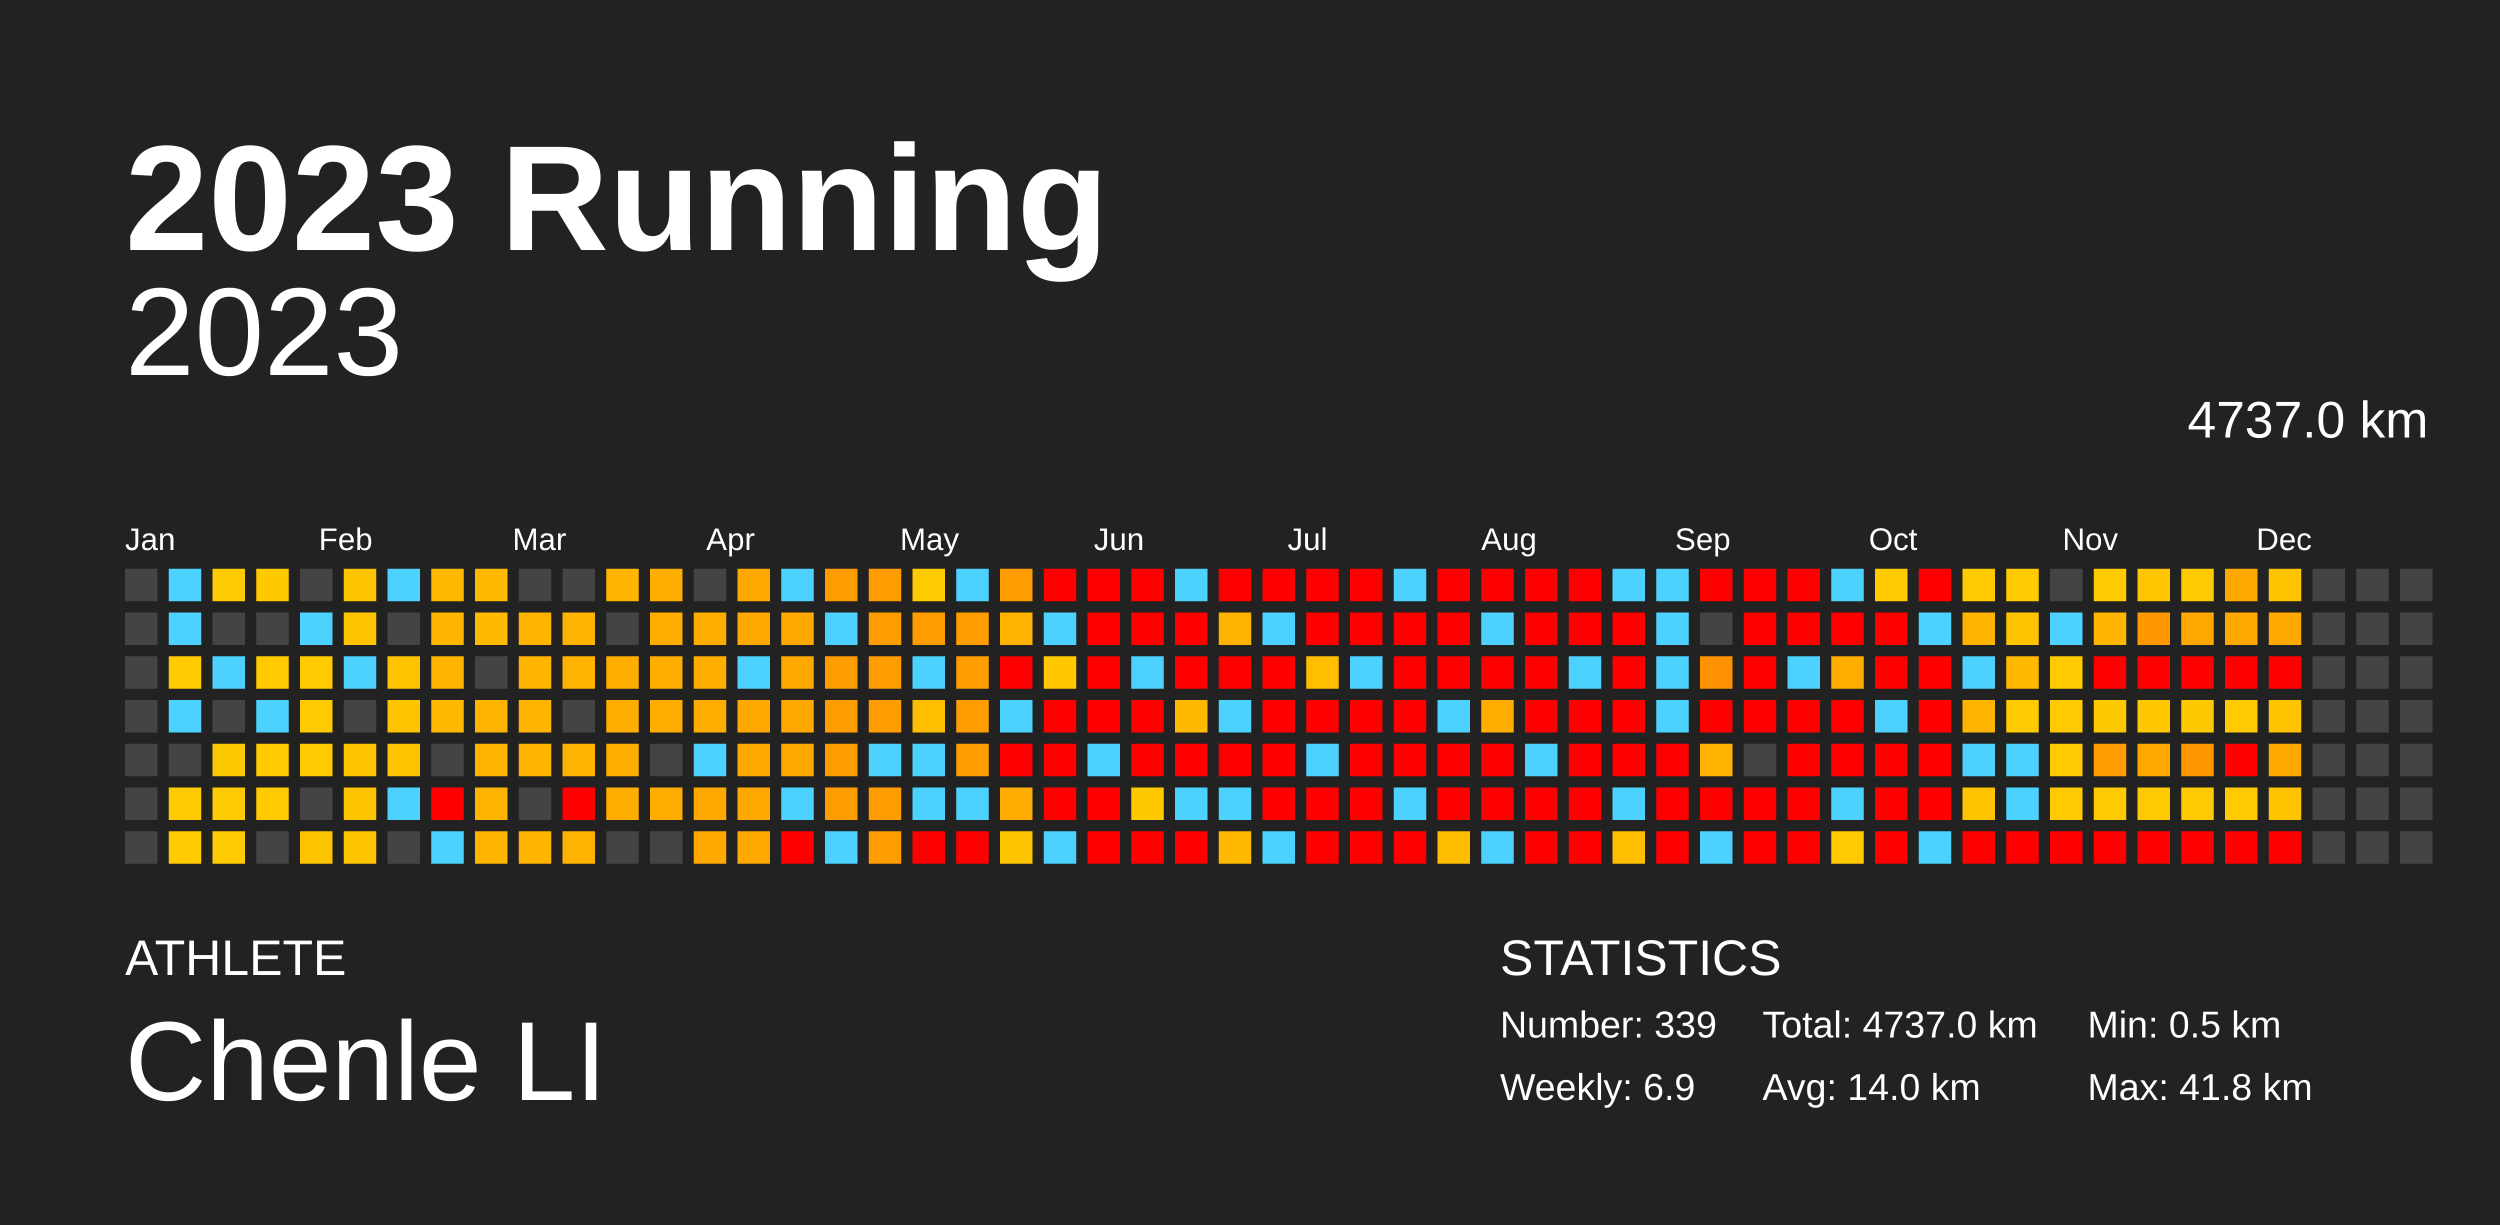
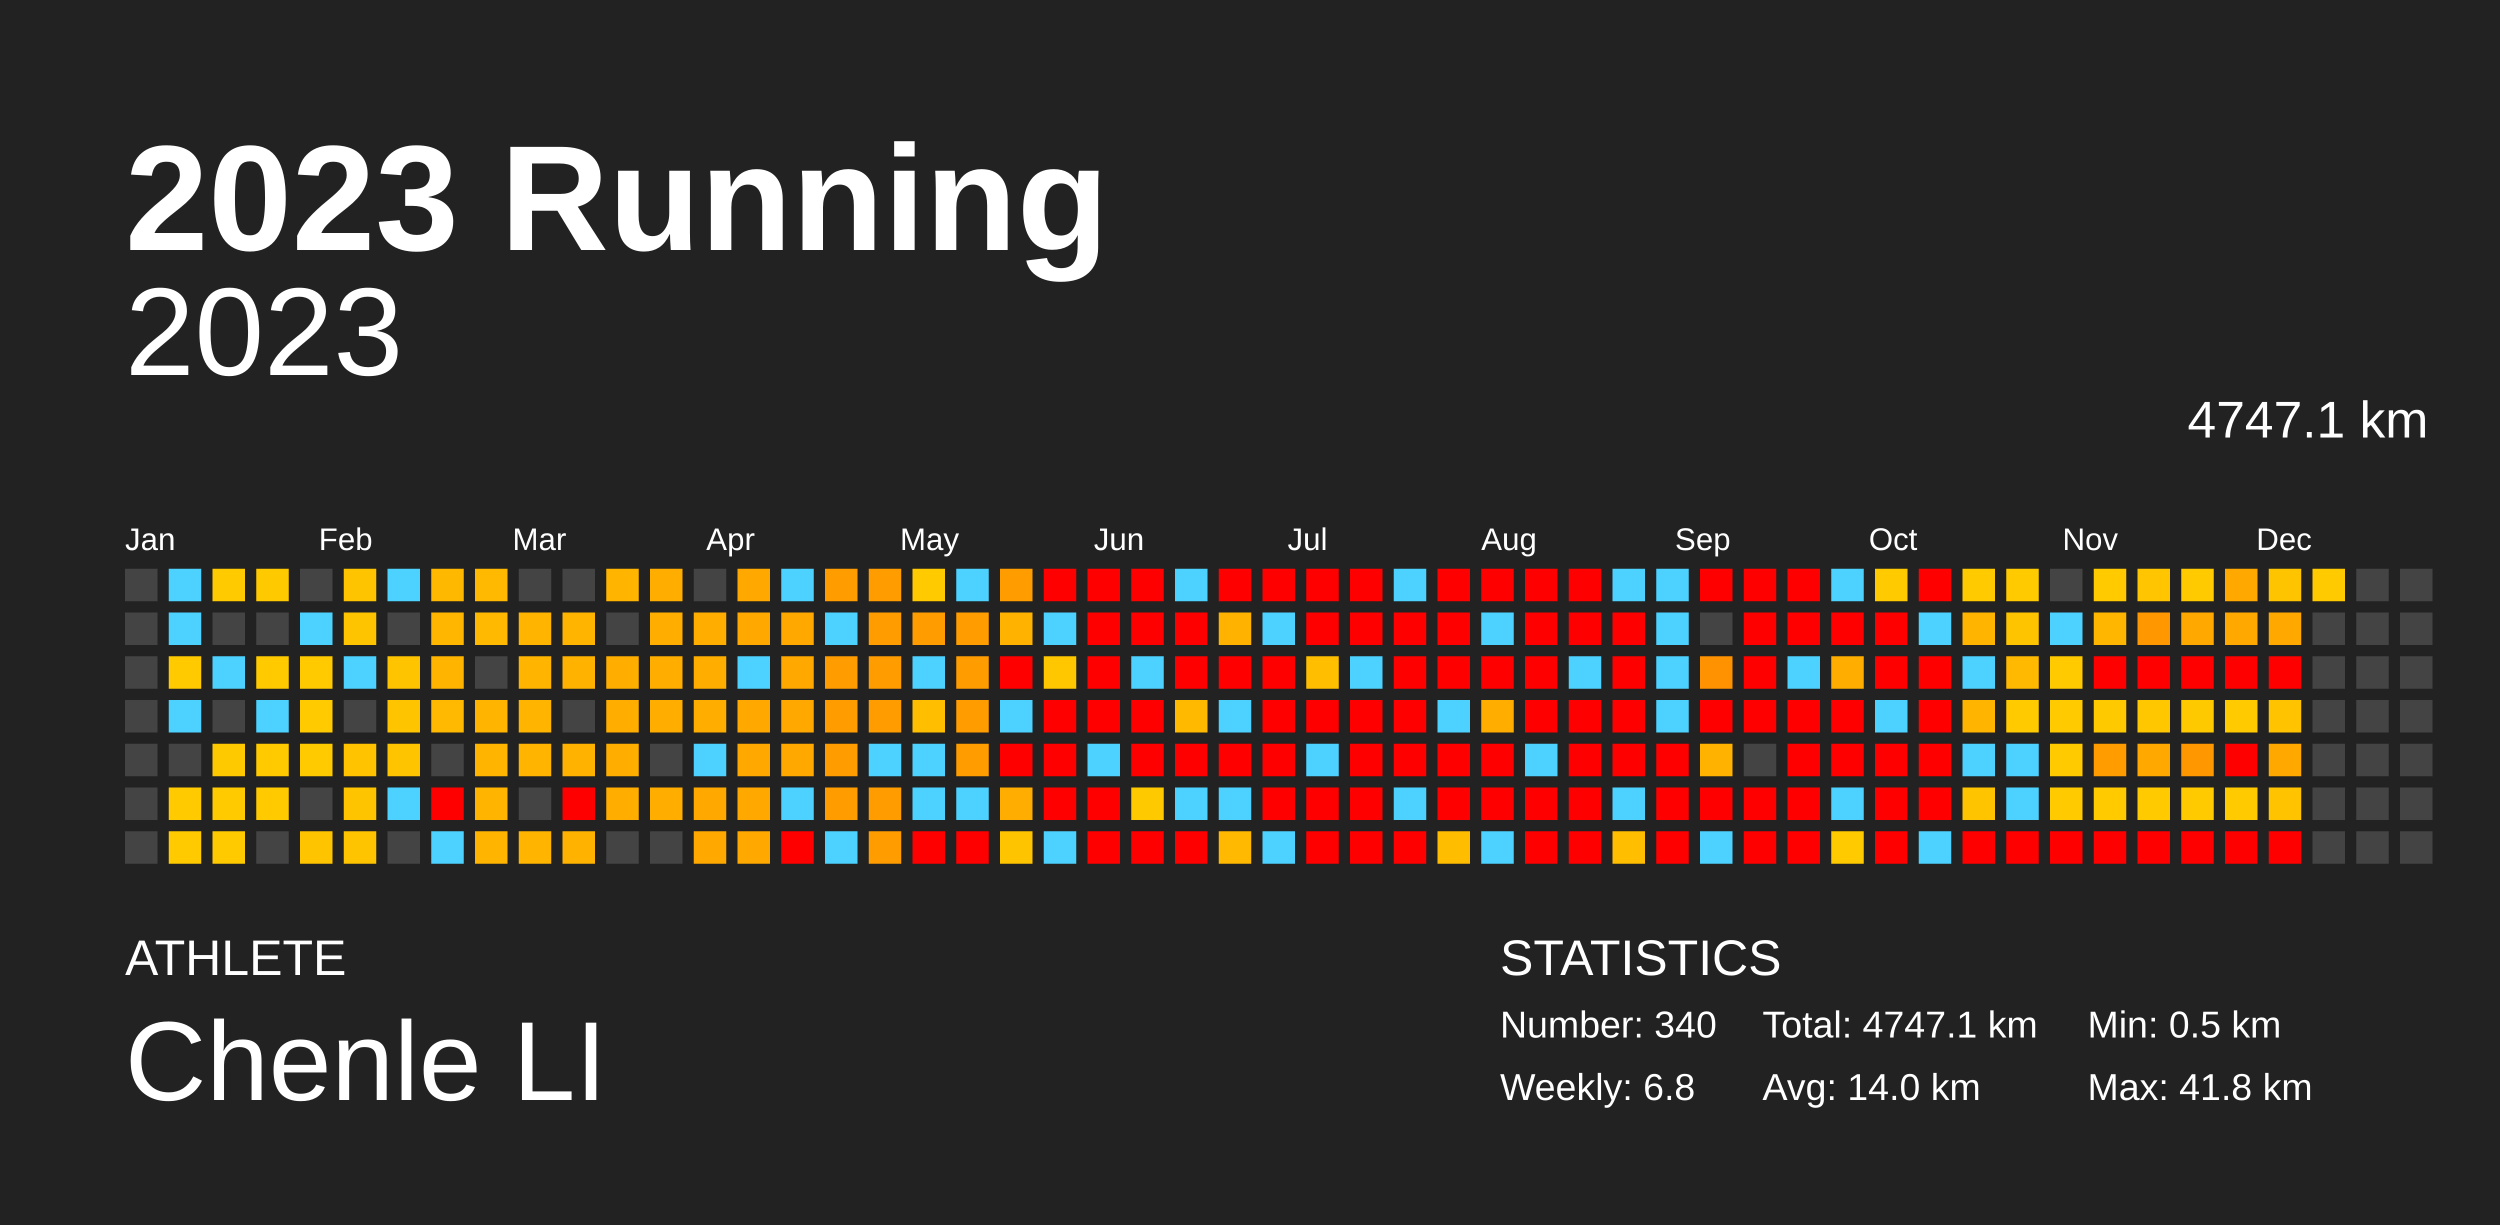
<svg xmlns="http://www.w3.org/2000/svg" baseProfile="full" height="98mm" version="1.1" viewBox="0,0,200,98" width="200mm">
  <defs />
  <rect fill="#222222" height="98" width="200" x="0" y="0" />
  <text fill="#FFFFFF" style="font-size:12px; font-family:Arial; font-weight:bold;" x="10" y="20">2023 Running</text>
  <text fill="#FFFFFF" style="font-size:4px; font-family:Arial" x="10" y="78">ATHLETE</text>
  <text fill="#FFFFFF" style="font-size:9px; font-family:Arial" x="10" y="88">Chenle LI</text>
  <text fill="#FFFFFF" style="font-size:4px; font-family:Arial" x="120" y="78">STATISTICS</text>
-   <text fill="#FFFFFF" style="font-size:3px; font-family:Arial" x="120" y="83">Number: 339</text>
-   <text fill="#FFFFFF" style="font-size:3px; font-family:Arial" x="120" y="88">Weekly: 6.9</text>
-   <text fill="#FFFFFF" style="font-size:3px; font-family:Arial" x="141" y="83">Total: 4737.0 km</text>
+   <text fill="#FFFFFF" style="font-size:3px; font-family:Arial" x="120" y="83">Number: 340</text>
+   <text fill="#FFFFFF" style="font-size:3px; font-family:Arial" x="120" y="88">Weekly: 6.8</text>
+   <text fill="#FFFFFF" style="font-size:3px; font-family:Arial" x="141" y="83">Total: 4747.1 km</text>
  <text fill="#FFFFFF" style="font-size:3px; font-family:Arial" x="141" y="88">Avg: 14.0 km</text>
  <text fill="#FFFFFF" style="font-size:3px; font-family:Arial" x="167" y="83">Min: 0.5 km</text>
  <text fill="#FFFFFF" style="font-size:3px; font-family:Arial" x="167" y="88">Max: 41.8 km</text>
  <text alignment-baseline="hanging" fill="#FFFFFF" style="font-size:10.0px; font-family:Arial;" x="10" y="30">2023</text>
-   <text alignment-baseline="hanging" fill="#FFFFFF" style="font-size:4.125px; font-family:Arial;" x="175" y="35">4737.0 km</text>
+   <text alignment-baseline="hanging" fill="#FFFFFF" style="font-size:4.125px; font-family:Arial;" x="175" y="35">4747.1 km</text>
  <text fill="#FFFFFF" style="font-size:2.5px; font-family:Arial" x="10.0" y="44">Jan</text>
  <text fill="#FFFFFF" style="font-size:2.5px; font-family:Arial" x="25.5" y="44">Feb</text>
  <text fill="#FFFFFF" style="font-size:2.5px; font-family:Arial" x="41.0" y="44">Mar</text>
  <text fill="#FFFFFF" style="font-size:2.5px; font-family:Arial" x="56.5" y="44">Apr</text>
  <text fill="#FFFFFF" style="font-size:2.5px; font-family:Arial" x="72.0" y="44">May</text>
  <text fill="#FFFFFF" style="font-size:2.5px; font-family:Arial" x="87.5" y="44">Jun</text>
  <text fill="#FFFFFF" style="font-size:2.5px; font-family:Arial" x="103.0" y="44">Jul</text>
  <text fill="#FFFFFF" style="font-size:2.5px; font-family:Arial" x="118.5" y="44">Aug</text>
  <text fill="#FFFFFF" style="font-size:2.5px; font-family:Arial" x="134.0" y="44">Sep</text>
  <text fill="#FFFFFF" style="font-size:2.5px; font-family:Arial" x="149.5" y="44">Oct</text>
  <text fill="#FFFFFF" style="font-size:2.5px; font-family:Arial" x="165.0" y="44">Nov</text>
  <text fill="#FFFFFF" style="font-size:2.5px; font-family:Arial" x="180.5" y="44">Dec</text>
  <rect fill="#444444" height="2.6" width="2.6" x="10.0" y="45.5" />
  <rect fill="#444444" height="2.6" width="2.6" x="10.0" y="49.0" />
  <rect fill="#444444" height="2.6" width="2.6" x="10.0" y="52.5" />
  <rect fill="#444444" height="2.6" width="2.6" x="10.0" y="56.0" />
  <rect fill="#444444" height="2.6" width="2.6" x="10.0" y="59.5" />
  <rect fill="#444444" height="2.6" width="2.6" x="10.0" y="63.0" />
  <rect fill="#444444" height="2.6" width="2.6" x="10.0" y="66.5" />
  <rect fill="#4dd2ff" height="2.6" width="2.6" x="13.5" y="45.5" />
  <rect fill="#4dd2ff" height="2.6" width="2.6" x="13.5" y="49.0" />
  <rect fill="#ffca00" height="2.6" width="2.6" x="13.5" y="52.5" />
  <rect fill="#4dd2ff" height="2.6" width="2.6" x="13.5" y="56.0" />
  <rect fill="#444444" height="2.6" width="2.6" x="13.5" y="59.5" />
  <rect fill="#ffca00" height="2.6" width="2.6" x="13.5" y="63.0" />
  <rect fill="#ffca00" height="2.6" width="2.6" x="13.5" y="66.5" />
  <rect fill="#ffca00" height="2.6" width="2.6" x="17.0" y="45.5" />
  <rect fill="#444444" height="2.6" width="2.6" x="17.0" y="49.0" />
  <rect fill="#4dd2ff" height="2.6" width="2.6" x="17.0" y="52.5" />
  <rect fill="#444444" height="2.6" width="2.6" x="17.0" y="56.0" />
  <rect fill="#ffc900" height="2.6" width="2.6" x="17.0" y="59.5" />
  <rect fill="#ffca00" height="2.6" width="2.6" x="17.0" y="63.0" />
  <rect fill="#ffca00" height="2.6" width="2.6" x="17.0" y="66.5" />
  <rect fill="#ffc900" height="2.6" width="2.6" x="20.5" y="45.5" />
  <rect fill="#444444" height="2.6" width="2.6" x="20.5" y="49.0" />
  <rect fill="#ffca00" height="2.6" width="2.6" x="20.5" y="52.5" />
  <rect fill="#4dd2ff" height="2.6" width="2.6" x="20.5" y="56.0" />
  <rect fill="#ffca00" height="2.6" width="2.6" x="20.5" y="59.5" />
  <rect fill="#ffca00" height="2.6" width="2.6" x="20.5" y="63.0" />
  <rect fill="#444444" height="2.6" width="2.6" x="20.5" y="66.5" />
  <rect fill="#444444" height="2.6" width="2.6" x="24.0" y="45.5" />
  <rect fill="#4dd2ff" height="2.6" width="2.6" x="24.0" y="49.0" />
  <rect fill="#ffca00" height="2.6" width="2.6" x="24.0" y="52.5" />
  <rect fill="#ffca00" height="2.6" width="2.6" x="24.0" y="56.0" />
  <rect fill="#ffca00" height="2.6" width="2.6" x="24.0" y="59.5" />
  <rect fill="#444444" height="2.6" width="2.6" x="24.0" y="63.0" />
  <rect fill="#ffc400" height="2.6" width="2.6" x="24.0" y="66.5" />
  <rect fill="#ffc400" height="2.6" width="2.6" x="27.5" y="45.5" />
  <rect fill="#ffc400" height="2.6" width="2.6" x="27.5" y="49.0" />
  <rect fill="#4dd2ff" height="2.6" width="2.6" x="27.5" y="52.5" />
  <rect fill="#444444" height="2.6" width="2.6" x="27.5" y="56.0" />
  <rect fill="#ffc300" height="2.6" width="2.6" x="27.5" y="59.5" />
  <rect fill="#ffc400" height="2.6" width="2.6" x="27.5" y="63.0" />
  <rect fill="#ffc400" height="2.6" width="2.6" x="27.5" y="66.5" />
  <rect fill="#4dd2ff" height="2.6" width="2.6" x="31.0" y="45.5" />
  <rect fill="#444444" height="2.6" width="2.6" x="31.0" y="49.0" />
  <rect fill="#ffc400" height="2.6" width="2.6" x="31.0" y="52.5" />
  <rect fill="#ffc400" height="2.6" width="2.6" x="31.0" y="56.0" />
  <rect fill="#ffc400" height="2.6" width="2.6" x="31.0" y="59.5" />
  <rect fill="#4dd2ff" height="2.6" width="2.6" x="31.0" y="63.0" />
  <rect fill="#444444" height="2.6" width="2.6" x="31.0" y="66.5" />
  <rect fill="#ffb800" height="2.6" width="2.6" x="34.5" y="45.5" />
  <rect fill="#ffb600" height="2.6" width="2.6" x="34.5" y="49.0" />
  <rect fill="#ffb400" height="2.6" width="2.6" x="34.5" y="52.5" />
  <rect fill="#ffb900" height="2.6" width="2.6" x="34.5" y="56.0" />
  <rect fill="#444444" height="2.6" width="2.6" x="34.5" y="59.5" />
  <rect fill="red" height="2.6" width="2.6" x="34.5" y="63.0" />
  <rect fill="#4dd2ff" height="2.6" width="2.6" x="34.5" y="66.5" />
  <rect fill="#ffb900" height="2.6" width="2.6" x="38.0" y="45.5" />
  <rect fill="#ffb900" height="2.6" width="2.6" x="38.0" y="49.0" />
  <rect fill="#444444" height="2.6" width="2.6" x="38.0" y="52.5" />
  <rect fill="#ffb400" height="2.6" width="2.6" x="38.0" y="56.0" />
  <rect fill="#ffb400" height="2.6" width="2.6" x="38.0" y="59.5" />
  <rect fill="#ffb400" height="2.6" width="2.6" x="38.0" y="63.0" />
  <rect fill="#ffb400" height="2.6" width="2.6" x="38.0" y="66.5" />
  <rect fill="#444444" height="2.6" width="2.6" x="41.5" y="45.5" />
  <rect fill="#ffb400" height="2.6" width="2.6" x="41.5" y="49.0" />
  <rect fill="#ffb400" height="2.6" width="2.6" x="41.5" y="52.5" />
  <rect fill="#ffb400" height="2.6" width="2.6" x="41.5" y="56.0" />
  <rect fill="#ffb400" height="2.6" width="2.6" x="41.5" y="59.5" />
  <rect fill="#444444" height="2.6" width="2.6" x="41.5" y="63.0" />
  <rect fill="#ffb400" height="2.6" width="2.6" x="41.5" y="66.5" />
  <rect fill="#444444" height="2.6" width="2.6" x="45.0" y="45.5" />
  <rect fill="#ffb400" height="2.6" width="2.6" x="45.0" y="49.0" />
  <rect fill="#ffb300" height="2.6" width="2.6" x="45.0" y="52.5" />
  <rect fill="#444444" height="2.6" width="2.6" x="45.0" y="56.0" />
  <rect fill="#ffb300" height="2.6" width="2.6" x="45.0" y="59.5" />
  <rect fill="red" height="2.6" width="2.6" x="45.0" y="63.0" />
  <rect fill="#ffb300" height="2.6" width="2.6" x="45.0" y="66.5" />
  <rect fill="#ffb400" height="2.6" width="2.6" x="48.5" y="45.5" />
  <rect fill="#444444" height="2.6" width="2.6" x="48.5" y="49.0" />
  <rect fill="#ffae00" height="2.6" width="2.6" x="48.5" y="52.5" />
  <rect fill="#ffae00" height="2.6" width="2.6" x="48.5" y="56.0" />
  <rect fill="#ffae00" height="2.6" width="2.6" x="48.5" y="59.5" />
  <rect fill="#ffae00" height="2.6" width="2.6" x="48.5" y="63.0" />
  <rect fill="#444444" height="2.6" width="2.6" x="48.5" y="66.5" />
  <rect fill="#ffae00" height="2.6" width="2.6" x="52.0" y="45.5" />
  <rect fill="#ffae00" height="2.6" width="2.6" x="52.0" y="49.0" />
  <rect fill="#ffae00" height="2.6" width="2.6" x="52.0" y="52.5" />
  <rect fill="#ffae00" height="2.6" width="2.6" x="52.0" y="56.0" />
  <rect fill="#444444" height="2.6" width="2.6" x="52.0" y="59.5" />
  <rect fill="#ffae00" height="2.6" width="2.6" x="52.0" y="63.0" />
  <rect fill="#444444" height="2.6" width="2.6" x="52.0" y="66.5" />
  <rect fill="#444444" height="2.6" width="2.6" x="55.5" y="45.5" />
  <rect fill="#ffae00" height="2.6" width="2.6" x="55.5" y="49.0" />
  <rect fill="#ffae00" height="2.6" width="2.6" x="55.5" y="52.5" />
  <rect fill="#ffae00" height="2.6" width="2.6" x="55.5" y="56.0" />
  <rect fill="#4dd2ff" height="2.6" width="2.6" x="55.5" y="59.5" />
  <rect fill="#ffa900" height="2.6" width="2.6" x="55.5" y="63.0" />
  <rect fill="#ffa900" height="2.6" width="2.6" x="55.5" y="66.5" />
  <rect fill="#ffa800" height="2.6" width="2.6" x="59.0" y="45.5" />
  <rect fill="#ffa800" height="2.6" width="2.6" x="59.0" y="49.0" />
  <rect fill="#4dd2ff" height="2.6" width="2.6" x="59.0" y="52.5" />
  <rect fill="#ffa800" height="2.6" width="2.6" x="59.0" y="56.0" />
  <rect fill="#ffa900" height="2.6" width="2.6" x="59.0" y="59.5" />
  <rect fill="#ffa800" height="2.6" width="2.6" x="59.0" y="63.0" />
  <rect fill="#ffa800" height="2.6" width="2.6" x="59.0" y="66.5" />
  <rect fill="#4dd2ff" height="2.6" width="2.6" x="62.5" y="45.5" />
  <rect fill="#ffa800" height="2.6" width="2.6" x="62.5" y="49.0" />
  <rect fill="#ffa800" height="2.6" width="2.6" x="62.5" y="52.5" />
  <rect fill="#ffa800" height="2.6" width="2.6" x="62.5" y="56.0" />
  <rect fill="#ffa900" height="2.6" width="2.6" x="62.5" y="59.5" />
  <rect fill="#4dd2ff" height="2.6" width="2.6" x="62.5" y="63.0" />
  <rect fill="red" height="2.6" width="2.6" x="62.5" y="66.5" />
  <rect fill="#ff9d00" height="2.6" width="2.6" x="66.0" y="45.5" />
  <rect fill="#4dd2ff" height="2.6" width="2.6" x="66.0" y="49.0" />
  <rect fill="#ff9d00" height="2.6" width="2.6" x="66.0" y="52.5" />
  <rect fill="#ff9d00" height="2.6" width="2.6" x="66.0" y="56.0" />
  <rect fill="#ff9d00" height="2.6" width="2.6" x="66.0" y="59.5" />
  <rect fill="#ff9d00" height="2.6" width="2.6" x="66.0" y="63.0" />
  <rect fill="#4dd2ff" height="2.6" width="2.6" x="66.0" y="66.5" />
  <rect fill="#ff9d00" height="2.6" width="2.6" x="69.5" y="45.5" />
  <rect fill="#ff9d00" height="2.6" width="2.6" x="69.5" y="49.0" />
  <rect fill="#ff9d00" height="2.6" width="2.6" x="69.5" y="52.5" />
  <rect fill="#ff9d00" height="2.6" width="2.6" x="69.5" y="56.0" />
  <rect fill="#4dd2ff" height="2.6" width="2.6" x="69.5" y="59.5" />
  <rect fill="#ff9d00" height="2.6" width="2.6" x="69.5" y="63.0" />
  <rect fill="#ff9d00" height="2.6" width="2.6" x="69.5" y="66.5" />
  <rect fill="#ffca00" height="2.6" width="2.6" x="73.0" y="45.5" />
  <rect fill="#ff9d00" height="2.6" width="2.6" x="73.0" y="49.0" />
  <rect fill="#4dd2ff" height="2.6" width="2.6" x="73.0" y="52.5" />
  <rect fill="#ffbf00" height="2.6" width="2.6" x="73.0" y="56.0" />
  <rect fill="#4dd2ff" height="2.6" width="2.6" x="73.0" y="59.5" />
  <rect fill="#4dd2ff" height="2.6" width="2.6" x="73.0" y="63.0" />
  <rect fill="red" height="2.6" width="2.6" x="73.0" y="66.5" />
  <rect fill="#4dd2ff" height="2.6" width="2.6" x="76.5" y="45.5" />
  <rect fill="#ff9d00" height="2.6" width="2.6" x="76.5" y="49.0" />
  <rect fill="#ff9d00" height="2.6" width="2.6" x="76.5" y="52.5" />
  <rect fill="#ff9d00" height="2.6" width="2.6" x="76.5" y="56.0" />
  <rect fill="#ff9d00" height="2.6" width="2.6" x="76.5" y="59.5" />
  <rect fill="#4dd2ff" height="2.6" width="2.6" x="76.5" y="63.0" />
  <rect fill="red" height="2.6" width="2.6" x="76.5" y="66.5" />
  <rect fill="#ff9d00" height="2.6" width="2.6" x="80.0" y="45.5" />
  <rect fill="#ffb300" height="2.6" width="2.6" x="80.0" y="49.0" />
  <rect fill="red" height="2.6" width="2.6" x="80.0" y="52.5" />
  <rect fill="#4dd2ff" height="2.6" width="2.6" x="80.0" y="56.0" />
  <rect fill="red" height="2.6" width="2.6" x="80.0" y="59.5" />
  <rect fill="#ffad00" height="2.6" width="2.6" x="80.0" y="63.0" />
  <rect fill="#ffc400" height="2.6" width="2.6" x="80.0" y="66.5" />
  <rect fill="red" height="2.6" width="2.6" x="83.5" y="45.5" />
  <rect fill="#4dd2ff" height="2.6" width="2.6" x="83.5" y="49.0" />
  <rect fill="#ffc700" height="2.6" width="2.6" x="83.5" y="52.5" />
  <rect fill="red" height="2.6" width="2.6" x="83.5" y="56.0" />
  <rect fill="red" height="2.6" width="2.6" x="83.5" y="59.5" />
  <rect fill="red" height="2.6" width="2.6" x="83.5" y="63.0" />
  <rect fill="#4dd2ff" height="2.6" width="2.6" x="83.5" y="66.5" />
  <rect fill="red" height="2.6" width="2.6" x="87.0" y="45.5" />
  <rect fill="red" height="2.6" width="2.6" x="87.0" y="49.0" />
  <rect fill="red" height="2.6" width="2.6" x="87.0" y="52.5" />
  <rect fill="red" height="2.6" width="2.6" x="87.0" y="56.0" />
  <rect fill="#4dd2ff" height="2.6" width="2.6" x="87.0" y="59.5" />
  <rect fill="red" height="2.6" width="2.6" x="87.0" y="63.0" />
  <rect fill="red" height="2.6" width="2.6" x="87.0" y="66.5" />
  <rect fill="red" height="2.6" width="2.6" x="90.5" y="45.5" />
  <rect fill="red" height="2.6" width="2.6" x="90.5" y="49.0" />
  <rect fill="#4dd2ff" height="2.6" width="2.6" x="90.5" y="52.5" />
  <rect fill="red" height="2.6" width="2.6" x="90.5" y="56.0" />
  <rect fill="red" height="2.6" width="2.6" x="90.5" y="59.5" />
  <rect fill="#ffc900" height="2.6" width="2.6" x="90.5" y="63.0" />
  <rect fill="red" height="2.6" width="2.6" x="90.5" y="66.5" />
  <rect fill="#4dd2ff" height="2.6" width="2.6" x="94.0" y="45.5" />
  <rect fill="red" height="2.6" width="2.6" x="94.0" y="49.0" />
  <rect fill="red" height="2.6" width="2.6" x="94.0" y="52.5" />
  <rect fill="#ffba00" height="2.6" width="2.6" x="94.0" y="56.0" />
  <rect fill="red" height="2.6" width="2.6" x="94.0" y="59.5" />
  <rect fill="#4dd2ff" height="2.6" width="2.6" x="94.0" y="63.0" />
  <rect fill="red" height="2.6" width="2.6" x="94.0" y="66.5" />
  <rect fill="red" height="2.6" width="2.6" x="97.5" y="45.5" />
  <rect fill="#ffb300" height="2.6" width="2.6" x="97.5" y="49.0" />
  <rect fill="red" height="2.6" width="2.6" x="97.5" y="52.5" />
  <rect fill="#4dd2ff" height="2.6" width="2.6" x="97.5" y="56.0" />
  <rect fill="red" height="2.6" width="2.6" x="97.5" y="59.5" />
  <rect fill="#4dd2ff" height="2.6" width="2.6" x="97.5" y="63.0" />
  <rect fill="#ffb900" height="2.6" width="2.6" x="97.5" y="66.5" />
  <rect fill="red" height="2.6" width="2.6" x="101.0" y="45.5" />
  <rect fill="#4dd2ff" height="2.6" width="2.6" x="101.0" y="49.0" />
  <rect fill="red" height="2.6" width="2.6" x="101.0" y="52.5" />
  <rect fill="red" height="2.6" width="2.6" x="101.0" y="56.0" />
  <rect fill="red" height="2.6" width="2.6" x="101.0" y="59.5" />
  <rect fill="red" height="2.6" width="2.6" x="101.0" y="63.0" />
  <rect fill="#4dd2ff" height="2.6" width="2.6" x="101.0" y="66.5" />
  <rect fill="red" height="2.6" width="2.6" x="104.5" y="45.5" />
  <rect fill="red" height="2.6" width="2.6" x="104.5" y="49.0" />
  <rect fill="#ffbf00" height="2.6" width="2.6" x="104.5" y="52.5" />
  <rect fill="red" height="2.6" width="2.6" x="104.5" y="56.0" />
  <rect fill="#4dd2ff" height="2.6" width="2.6" x="104.5" y="59.5" />
  <rect fill="red" height="2.6" width="2.6" x="104.5" y="63.0" />
  <rect fill="red" height="2.6" width="2.6" x="104.5" y="66.5" />
  <rect fill="red" height="2.6" width="2.6" x="108.0" y="45.5" />
  <rect fill="red" height="2.6" width="2.6" x="108.0" y="49.0" />
  <rect fill="#4dd2ff" height="2.6" width="2.6" x="108.0" y="52.5" />
  <rect fill="red" height="2.6" width="2.6" x="108.0" y="56.0" />
  <rect fill="red" height="2.6" width="2.6" x="108.0" y="59.5" />
  <rect fill="red" height="2.6" width="2.6" x="108.0" y="63.0" />
  <rect fill="red" height="2.6" width="2.6" x="108.0" y="66.5" />
  <rect fill="#4dd2ff" height="2.6" width="2.6" x="111.5" y="45.5" />
  <rect fill="red" height="2.6" width="2.6" x="111.5" y="49.0" />
  <rect fill="red" height="2.6" width="2.6" x="111.5" y="52.5" />
  <rect fill="red" height="2.6" width="2.6" x="111.5" y="56.0" />
  <rect fill="red" height="2.6" width="2.6" x="111.5" y="59.5" />
  <rect fill="#4dd2ff" height="2.6" width="2.6" x="111.5" y="63.0" />
  <rect fill="red" height="2.6" width="2.6" x="111.5" y="66.5" />
  <rect fill="red" height="2.6" width="2.6" x="115.0" y="45.5" />
  <rect fill="red" height="2.6" width="2.6" x="115.0" y="49.0" />
  <rect fill="red" height="2.6" width="2.6" x="115.0" y="52.5" />
  <rect fill="#4dd2ff" height="2.6" width="2.6" x="115.0" y="56.0" />
  <rect fill="red" height="2.6" width="2.6" x="115.0" y="59.5" />
  <rect fill="red" height="2.6" width="2.6" x="115.0" y="63.0" />
  <rect fill="#ffbd00" height="2.6" width="2.6" x="115.0" y="66.5" />
  <rect fill="red" height="2.6" width="2.6" x="118.5" y="45.5" />
  <rect fill="#4dd2ff" height="2.6" width="2.6" x="118.5" y="49.0" />
  <rect fill="red" height="2.6" width="2.6" x="118.5" y="52.5" />
  <rect fill="#ffae00" height="2.6" width="2.6" x="118.5" y="56.0" />
  <rect fill="red" height="2.6" width="2.6" x="118.5" y="59.5" />
  <rect fill="red" height="2.6" width="2.6" x="118.5" y="63.0" />
  <rect fill="#4dd2ff" height="2.6" width="2.6" x="118.5" y="66.5" />
  <rect fill="red" height="2.6" width="2.6" x="122.0" y="45.5" />
  <rect fill="red" height="2.6" width="2.6" x="122.0" y="49.0" />
  <rect fill="red" height="2.6" width="2.6" x="122.0" y="52.5" />
  <rect fill="red" height="2.6" width="2.6" x="122.0" y="56.0" />
  <rect fill="#4dd2ff" height="2.6" width="2.6" x="122.0" y="59.5" />
  <rect fill="red" height="2.6" width="2.6" x="122.0" y="63.0" />
  <rect fill="red" height="2.6" width="2.6" x="122.0" y="66.5" />
  <rect fill="red" height="2.6" width="2.6" x="125.5" y="45.5" />
  <rect fill="red" height="2.6" width="2.6" x="125.5" y="49.0" />
  <rect fill="#4dd2ff" height="2.6" width="2.6" x="125.5" y="52.5" />
  <rect fill="red" height="2.6" width="2.6" x="125.5" y="56.0" />
  <rect fill="red" height="2.6" width="2.6" x="125.5" y="59.5" />
  <rect fill="red" height="2.6" width="2.6" x="125.5" y="63.0" />
  <rect fill="red" height="2.6" width="2.6" x="125.5" y="66.5" />
  <rect fill="#4dd2ff" height="2.6" width="2.6" x="129.0" y="45.5" />
  <rect fill="red" height="2.6" width="2.6" x="129.0" y="49.0" />
  <rect fill="red" height="2.6" width="2.6" x="129.0" y="52.5" />
  <rect fill="red" height="2.6" width="2.6" x="129.0" y="56.0" />
  <rect fill="red" height="2.6" width="2.6" x="129.0" y="59.5" />
  <rect fill="#4dd2ff" height="2.6" width="2.6" x="129.0" y="63.0" />
  <rect fill="#ffbf00" height="2.6" width="2.6" x="129.0" y="66.5" />
  <rect fill="#4dd2ff" height="2.6" width="2.6" x="132.5" y="45.5" />
  <rect fill="#4dd2ff" height="2.6" width="2.6" x="132.5" y="49.0" />
  <rect fill="#4dd2ff" height="2.6" width="2.6" x="132.5" y="52.5" />
  <rect fill="#4dd2ff" height="2.6" width="2.6" x="132.5" y="56.0" />
  <rect fill="red" height="2.6" width="2.6" x="132.5" y="59.5" />
  <rect fill="red" height="2.6" width="2.6" x="132.5" y="63.0" />
  <rect fill="red" height="2.6" width="2.6" x="132.5" y="66.5" />
  <rect fill="red" height="2.6" width="2.6" x="136.0" y="45.5" />
  <rect fill="#444444" height="2.6" width="2.6" x="136.0" y="49.0" />
  <rect fill="#ff9200" height="2.6" width="2.6" x="136.0" y="52.5" />
  <rect fill="red" height="2.6" width="2.6" x="136.0" y="56.0" />
  <rect fill="#ffb300" height="2.6" width="2.6" x="136.0" y="59.5" />
  <rect fill="red" height="2.6" width="2.6" x="136.0" y="63.0" />
  <rect fill="#4dd2ff" height="2.6" width="2.6" x="136.0" y="66.5" />
  <rect fill="red" height="2.6" width="2.6" x="139.5" y="45.5" />
  <rect fill="red" height="2.6" width="2.6" x="139.5" y="49.0" />
  <rect fill="red" height="2.6" width="2.6" x="139.5" y="52.5" />
  <rect fill="red" height="2.6" width="2.6" x="139.5" y="56.0" />
  <rect fill="#444444" height="2.6" width="2.6" x="139.5" y="59.5" />
  <rect fill="red" height="2.6" width="2.6" x="139.5" y="63.0" />
  <rect fill="red" height="2.6" width="2.6" x="139.5" y="66.5" />
  <rect fill="red" height="2.6" width="2.6" x="143.0" y="45.5" />
  <rect fill="red" height="2.6" width="2.6" x="143.0" y="49.0" />
  <rect fill="#4dd2ff" height="2.6" width="2.6" x="143.0" y="52.5" />
  <rect fill="red" height="2.6" width="2.6" x="143.0" y="56.0" />
  <rect fill="red" height="2.6" width="2.6" x="143.0" y="59.5" />
  <rect fill="red" height="2.6" width="2.6" x="143.0" y="63.0" />
  <rect fill="red" height="2.6" width="2.6" x="143.0" y="66.5" />
  <rect fill="#4dd2ff" height="2.6" width="2.6" x="146.5" y="45.5" />
  <rect fill="red" height="2.6" width="2.6" x="146.5" y="49.0" />
  <rect fill="#ffae00" height="2.6" width="2.6" x="146.5" y="52.5" />
  <rect fill="red" height="2.6" width="2.6" x="146.5" y="56.0" />
  <rect fill="red" height="2.6" width="2.6" x="146.5" y="59.5" />
  <rect fill="#4dd2ff" height="2.6" width="2.6" x="146.5" y="63.0" />
  <rect fill="#ffca00" height="2.6" width="2.6" x="146.5" y="66.5" />
  <rect fill="#ffca00" height="2.6" width="2.6" x="150.0" y="45.5" />
  <rect fill="red" height="2.6" width="2.6" x="150.0" y="49.0" />
  <rect fill="red" height="2.6" width="2.6" x="150.0" y="52.5" />
  <rect fill="#4dd2ff" height="2.6" width="2.6" x="150.0" y="56.0" />
  <rect fill="red" height="2.6" width="2.6" x="150.0" y="59.5" />
  <rect fill="red" height="2.6" width="2.6" x="150.0" y="63.0" />
  <rect fill="red" height="2.6" width="2.6" x="150.0" y="66.5" />
  <rect fill="red" height="2.6" width="2.6" x="153.5" y="45.5" />
  <rect fill="#4dd2ff" height="2.6" width="2.6" x="153.5" y="49.0" />
  <rect fill="red" height="2.6" width="2.6" x="153.5" y="52.5" />
  <rect fill="red" height="2.6" width="2.6" x="153.5" y="56.0" />
  <rect fill="red" height="2.6" width="2.6" x="153.5" y="59.5" />
  <rect fill="red" height="2.6" width="2.6" x="153.5" y="63.0" />
  <rect fill="#4dd2ff" height="2.6" width="2.6" x="153.5" y="66.5" />
  <rect fill="#ffca00" height="2.6" width="2.6" x="157.0" y="45.5" />
  <rect fill="#ffb400" height="2.6" width="2.6" x="157.0" y="49.0" />
  <rect fill="#4dd2ff" height="2.6" width="2.6" x="157.0" y="52.5" />
  <rect fill="#ffb400" height="2.6" width="2.6" x="157.0" y="56.0" />
  <rect fill="#4dd2ff" height="2.6" width="2.6" x="157.0" y="59.5" />
  <rect fill="#ffc400" height="2.6" width="2.6" x="157.0" y="63.0" />
  <rect fill="red" height="2.6" width="2.6" x="157.0" y="66.5" />
  <rect fill="#ffca00" height="2.6" width="2.6" x="160.5" y="45.5" />
  <rect fill="#ffc400" height="2.6" width="2.6" x="160.5" y="49.0" />
  <rect fill="#ffb900" height="2.6" width="2.6" x="160.5" y="52.5" />
  <rect fill="#ffca00" height="2.6" width="2.6" x="160.5" y="56.0" />
  <rect fill="#4dd2ff" height="2.6" width="2.6" x="160.5" y="59.5" />
  <rect fill="#4dd2ff" height="2.6" width="2.6" x="160.5" y="63.0" />
  <rect fill="red" height="2.6" width="2.6" x="160.5" y="66.5" />
  <rect fill="#444444" height="2.6" width="2.6" x="164.0" y="45.5" />
  <rect fill="#4dd2ff" height="2.6" width="2.6" x="164.0" y="49.0" />
  <rect fill="#ffca00" height="2.6" width="2.6" x="164.0" y="52.5" />
  <rect fill="#ffca00" height="2.6" width="2.6" x="164.0" y="56.0" />
  <rect fill="#ffca00" height="2.6" width="2.6" x="164.0" y="59.5" />
  <rect fill="#ffca00" height="2.6" width="2.6" x="164.0" y="63.0" />
  <rect fill="red" height="2.6" width="2.6" x="164.0" y="66.5" />
  <rect fill="#ffca00" height="2.6" width="2.6" x="167.5" y="45.5" />
  <rect fill="#ffb600" height="2.6" width="2.6" x="167.5" y="49.0" />
  <rect fill="red" height="2.6" width="2.6" x="167.5" y="52.5" />
  <rect fill="#ffc900" height="2.6" width="2.6" x="167.5" y="56.0" />
  <rect fill="#ff9d00" height="2.6" width="2.6" x="167.5" y="59.5" />
  <rect fill="#ffca00" height="2.6" width="2.6" x="167.5" y="63.0" />
  <rect fill="red" height="2.6" width="2.6" x="167.5" y="66.5" />
  <rect fill="#ffc500" height="2.6" width="2.6" x="171.0" y="45.5" />
  <rect fill="#ff9800" height="2.6" width="2.6" x="171.0" y="49.0" />
  <rect fill="red" height="2.6" width="2.6" x="171.0" y="52.5" />
  <rect fill="#ffc700" height="2.6" width="2.6" x="171.0" y="56.0" />
  <rect fill="#ffa800" height="2.6" width="2.6" x="171.0" y="59.5" />
  <rect fill="#ffca00" height="2.6" width="2.6" x="171.0" y="63.0" />
  <rect fill="red" height="2.6" width="2.6" x="171.0" y="66.5" />
  <rect fill="#ffca00" height="2.6" width="2.6" x="174.5" y="45.5" />
  <rect fill="#ffa800" height="2.6" width="2.6" x="174.5" y="49.0" />
  <rect fill="red" height="2.6" width="2.6" x="174.5" y="52.5" />
  <rect fill="#ffc900" height="2.6" width="2.6" x="174.5" y="56.0" />
  <rect fill="#ff9700" height="2.6" width="2.6" x="174.5" y="59.5" />
  <rect fill="#ffca00" height="2.6" width="2.6" x="174.5" y="63.0" />
  <rect fill="red" height="2.6" width="2.6" x="174.5" y="66.5" />
  <rect fill="#ffa800" height="2.6" width="2.6" x="178.0" y="45.5" />
  <rect fill="#ffa800" height="2.6" width="2.6" x="178.0" y="49.0" />
  <rect fill="red" height="2.6" width="2.6" x="178.0" y="52.5" />
  <rect fill="#ffca00" height="2.6" width="2.6" x="178.0" y="56.0" />
  <rect fill="red" height="2.6" width="2.6" x="178.0" y="59.5" />
  <rect fill="#ffca00" height="2.6" width="2.6" x="178.0" y="63.0" />
  <rect fill="red" height="2.6" width="2.6" x="178.0" y="66.5" />
  <rect fill="#ffc400" height="2.6" width="2.6" x="181.5" y="45.5" />
  <rect fill="#ffa800" height="2.6" width="2.6" x="181.5" y="49.0" />
  <rect fill="red" height="2.6" width="2.6" x="181.5" y="52.5" />
  <rect fill="#ffc300" height="2.6" width="2.6" x="181.5" y="56.0" />
  <rect fill="#ffa800" height="2.6" width="2.6" x="181.5" y="59.5" />
  <rect fill="#ffc300" height="2.6" width="2.6" x="181.5" y="63.0" />
  <rect fill="red" height="2.6" width="2.6" x="181.5" y="66.5" />
-   <rect fill="#444444" height="2.6" width="2.6" x="185.0" y="45.5" />
+   <rect fill="#ffca00" height="2.6" width="2.6" x="185.0" y="45.5" />
  <rect fill="#444444" height="2.6" width="2.6" x="185.0" y="49.0" />
  <rect fill="#444444" height="2.6" width="2.6" x="185.0" y="52.5" />
  <rect fill="#444444" height="2.6" width="2.6" x="185.0" y="56.0" />
  <rect fill="#444444" height="2.6" width="2.6" x="185.0" y="59.5" />
  <rect fill="#444444" height="2.6" width="2.6" x="185.0" y="63.0" />
  <rect fill="#444444" height="2.6" width="2.6" x="185.0" y="66.5" />
  <rect fill="#444444" height="2.6" width="2.6" x="188.5" y="45.5" />
  <rect fill="#444444" height="2.6" width="2.6" x="188.5" y="49.0" />
  <rect fill="#444444" height="2.6" width="2.6" x="188.5" y="52.5" />
  <rect fill="#444444" height="2.6" width="2.6" x="188.5" y="56.0" />
  <rect fill="#444444" height="2.6" width="2.6" x="188.5" y="59.5" />
  <rect fill="#444444" height="2.6" width="2.6" x="188.5" y="63.0" />
  <rect fill="#444444" height="2.6" width="2.6" x="188.5" y="66.5" />
  <rect fill="#444444" height="2.6" width="2.6" x="192.0" y="45.5" />
  <rect fill="#444444" height="2.6" width="2.6" x="192.0" y="49.0" />
  <rect fill="#444444" height="2.6" width="2.6" x="192.0" y="52.5" />
  <rect fill="#444444" height="2.6" width="2.6" x="192.0" y="56.0" />
  <rect fill="#444444" height="2.6" width="2.6" x="192.0" y="59.5" />
  <rect fill="#444444" height="2.6" width="2.6" x="192.0" y="63.0" />
  <rect fill="#444444" height="2.6" width="2.6" x="192.0" y="66.5" />
</svg>
